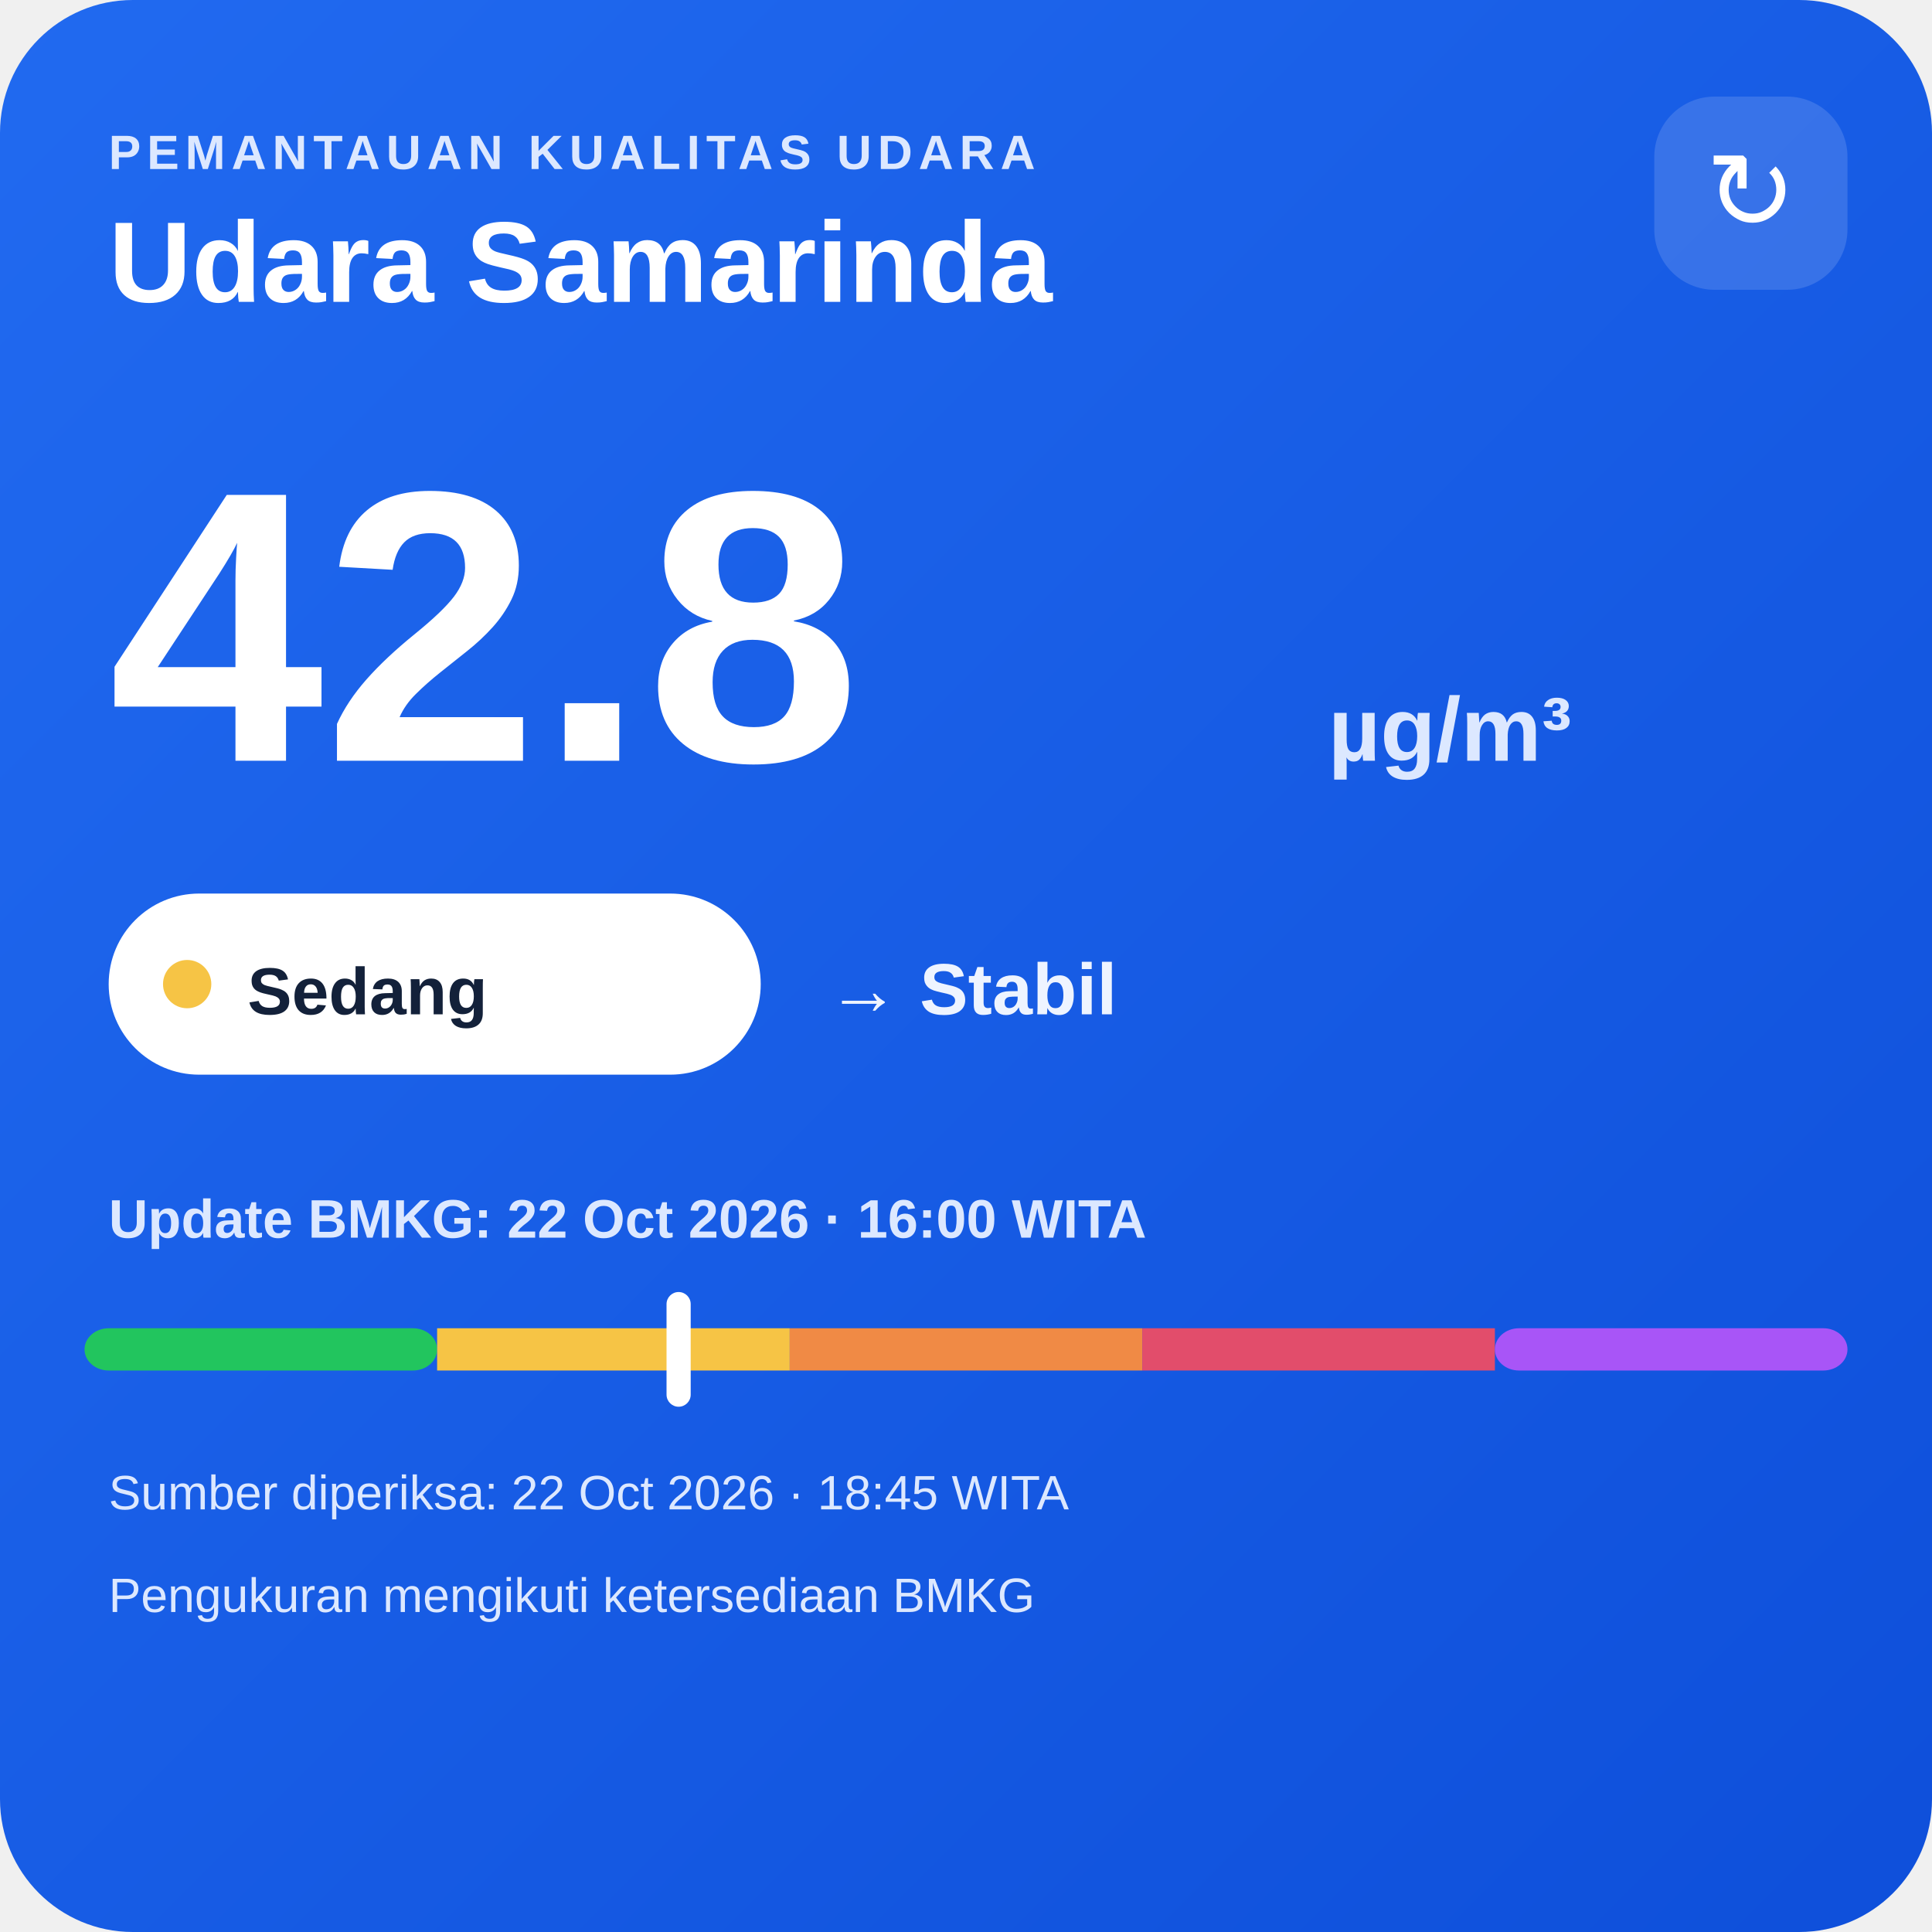
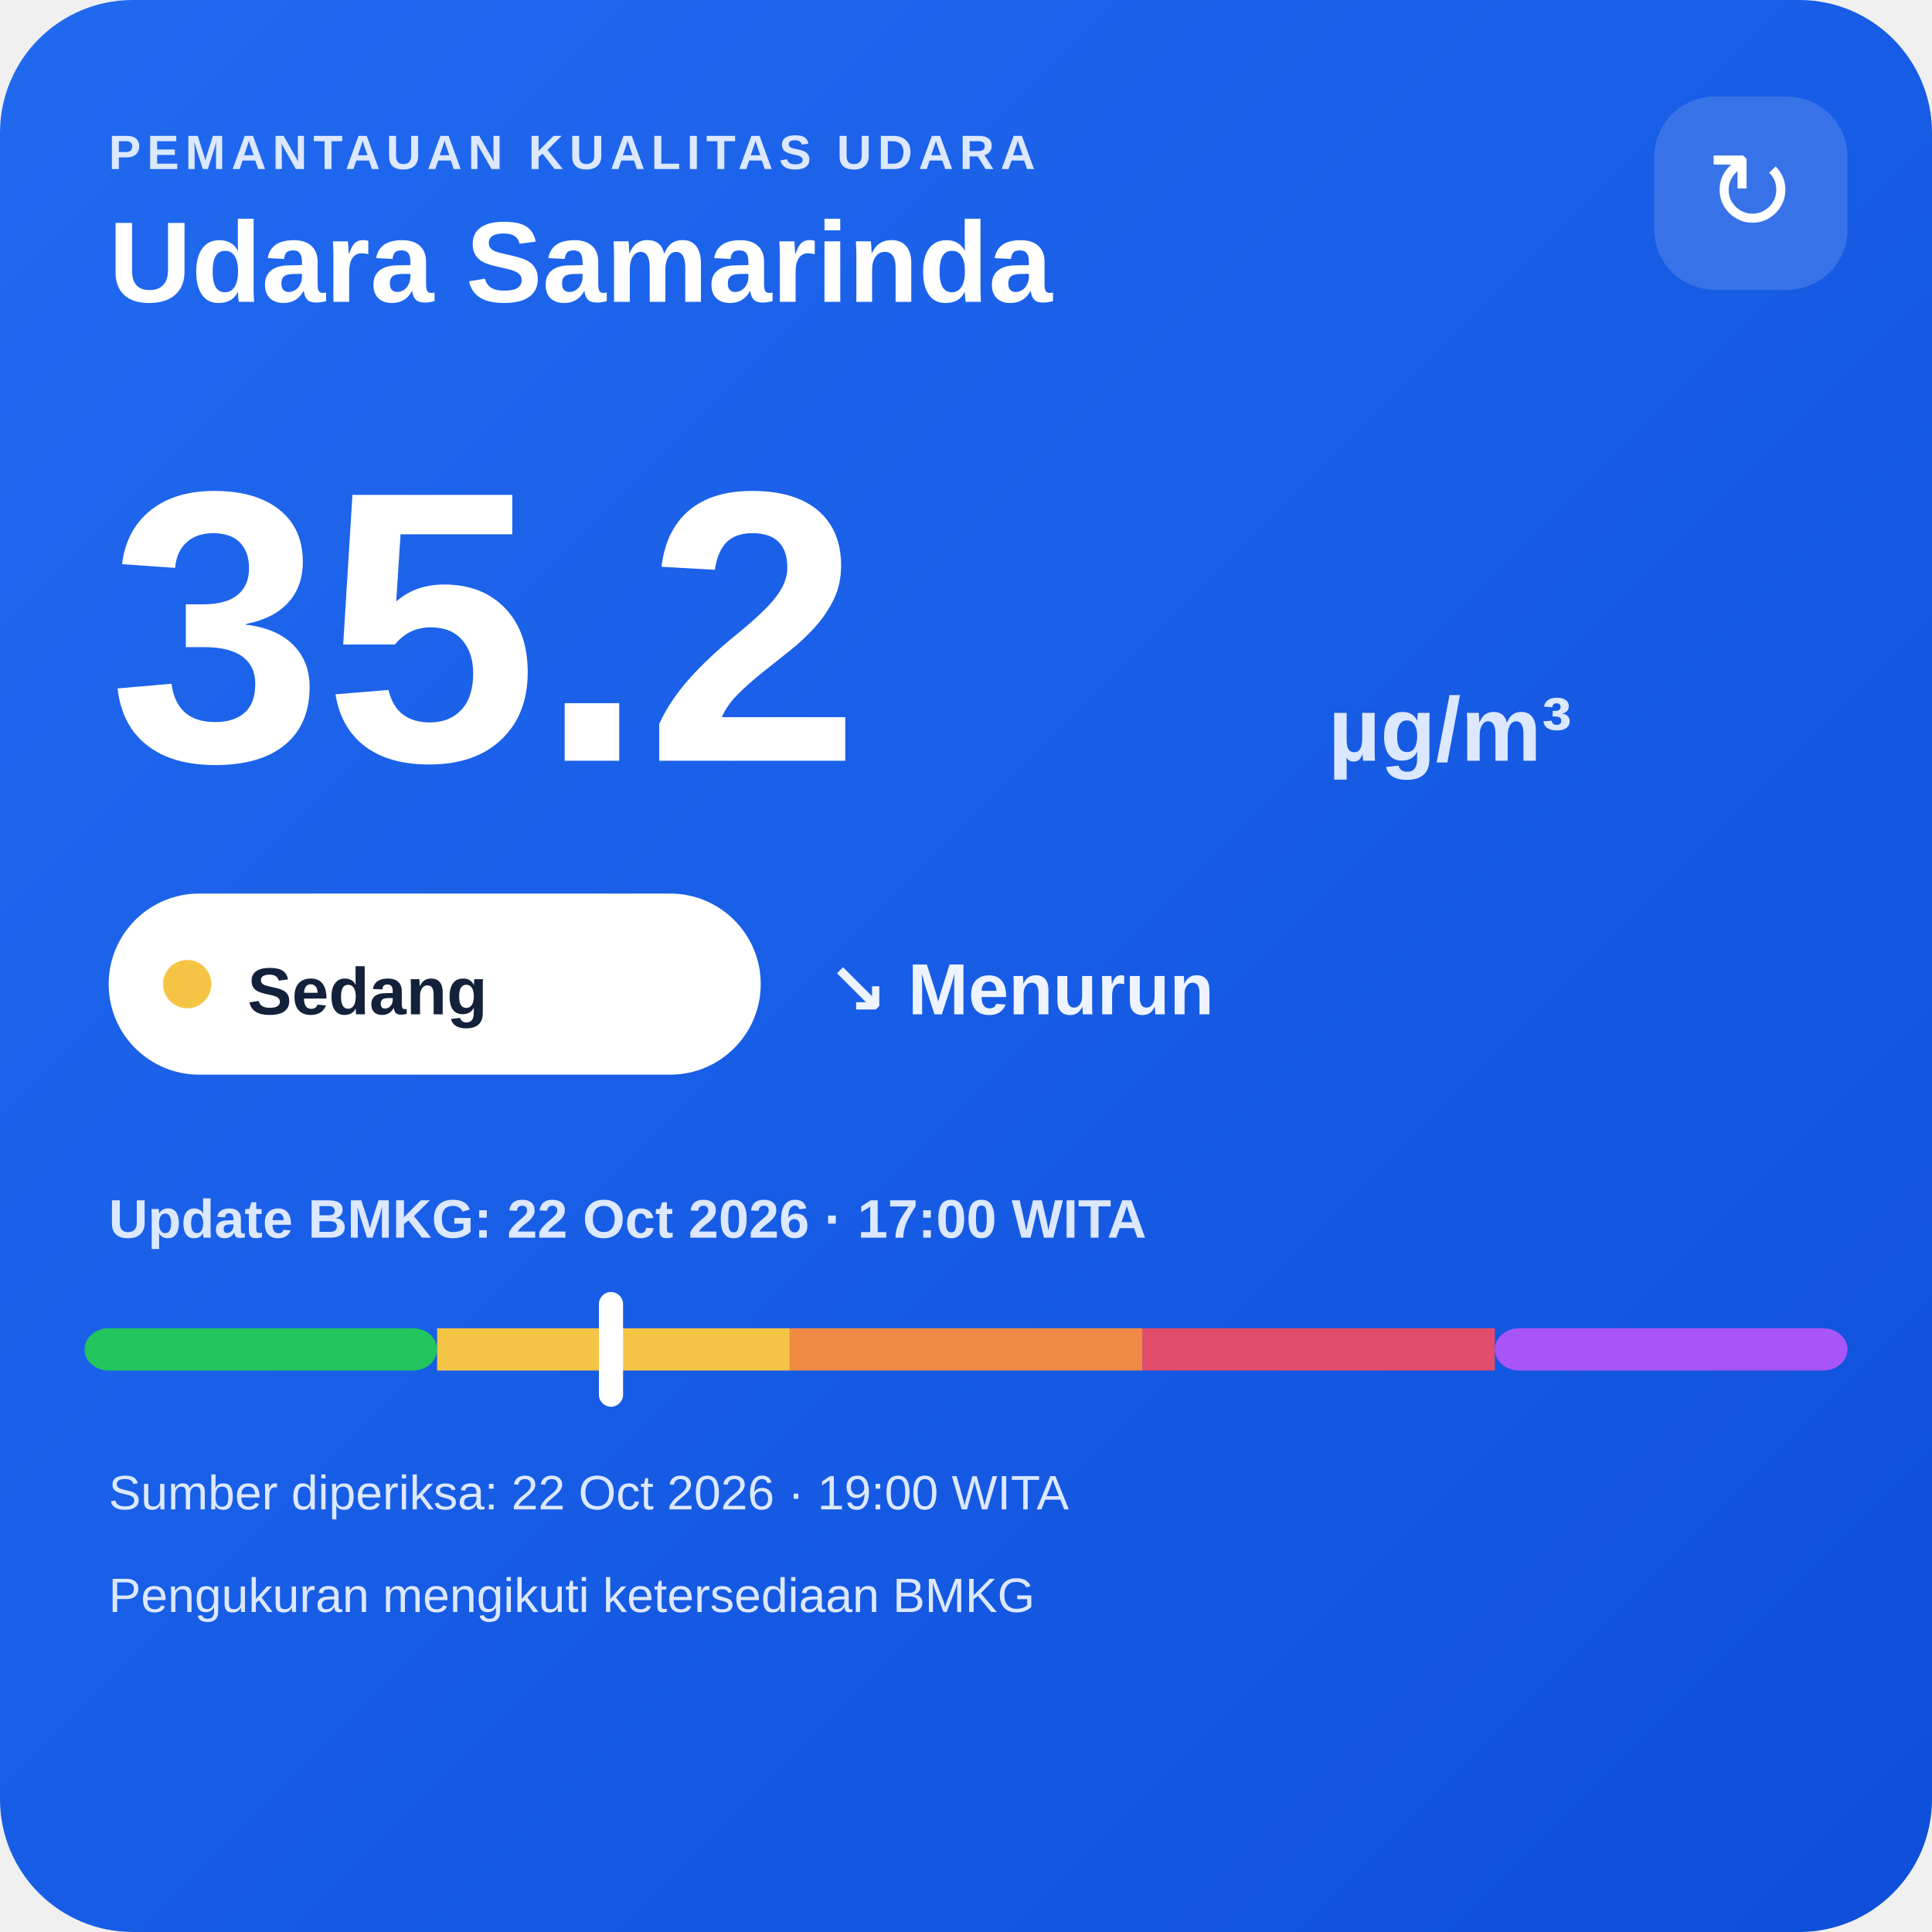
<svg xmlns="http://www.w3.org/2000/svg" width="320" height="320" viewBox="0 0 320 320">
  <defs>
    <linearGradient id="bg" x1="0" y1="0" x2="1" y2="1">
      <stop offset="0" stop-color="#216af0" />
      <stop offset="1" stop-color="#0e4fda" />
    </linearGradient>
  </defs>
  <rect width="320" height="320" rx="22" fill="url(#bg)" />
  <text x="18" y="28" fill="#dce8ff" font-family="Arial,sans-serif" font-size="8" font-weight="700" letter-spacing="1">PEMANTAUAN KUALITAS UDARA</text>
  <text x="18" y="50" fill="#ffffff" font-family="Arial,sans-serif" font-size="19" font-weight="700">Udara Samarinda</text>
  <rect x="274" y="16" width="32" height="32" rx="10" fill="#ffffff" fill-opacity=".14" />
  <text x="290" y="38" text-anchor="middle" fill="#ffffff" font-family="Arial,sans-serif" font-size="18">↻</text>
-   <text x="18" y="126" fill="#ffffff" font-family="Arial,sans-serif" font-size="64" font-weight="800">42.8</text>
+   <text x="18" y="126" fill="#ffffff" font-family="Arial,sans-serif" font-size="64" font-weight="800">35.2</text>
  <text x="220" y="126" fill="#dce8ff" font-family="Arial,sans-serif" font-size="15" font-weight="700">µg/m³</text>
  <rect x="18" y="148" width="108" height="30" rx="15" fill="#ffffff" />
  <circle cx="31" cy="163" r="4" fill="#f6c445" />
  <text x="41" y="168" fill="#13213a" font-family="Arial,sans-serif" font-size="11" font-weight="700">Sedang</text>
-   <text x="137" y="168" fill="#eef4ff" font-family="Arial,sans-serif" font-size="12" font-weight="700">→ Stabil</text>
-   <text x="18" y="205" fill="#dce8ff" font-family="Arial,sans-serif" font-size="9" font-weight="700">Update BMKG: 22 Oct 2026 · 16:00 WITA</text>
+   <text x="137" y="168" fill="#eef4ff" font-family="Arial,sans-serif" font-size="12" font-weight="700">↘ Menurun</text>
+   <text x="18" y="205" fill="#dce8ff" font-family="Arial,sans-serif" font-size="9" font-weight="700">Update BMKG: 22 Oct 2026 · 17:00 WITA</text>
  <rect x="14" y="220" width="58.4" height="7" rx="4" fill="#22c55e" />
  <rect x="72.4" y="220" width="58.4" height="7" fill="#f6c445" />
  <rect x="130.8" y="220" width="58.4" height="7" fill="#f08a45" />
  <rect x="189.2" y="220" width="58.4" height="7" fill="#e24d6b" />
  <rect x="247.6" y="220" width="58.4" height="7" rx="4" fill="#a855f7" />
-   <rect x="110.4" y="214" width="4" height="19" rx="2" fill="#ffffff" />
-   <text x="18" y="250" fill="#dce8ff" font-family="Arial,sans-serif" font-size="8">Sumber diperiksa: 22 Oct 2026 · 18:45 WITA</text>
+   <rect x="99.2" y="214" width="4" height="19" rx="2" fill="#ffffff" />
+   <text x="18" y="250" fill="#dce8ff" font-family="Arial,sans-serif" font-size="8">Sumber diperiksa: 22 Oct 2026 · 19:00 WITA</text>
  <text x="18" y="267" fill="#dce8ff" font-family="Arial,sans-serif" font-size="8">Pengukuran mengikuti ketersediaan BMKG</text>
</svg>
